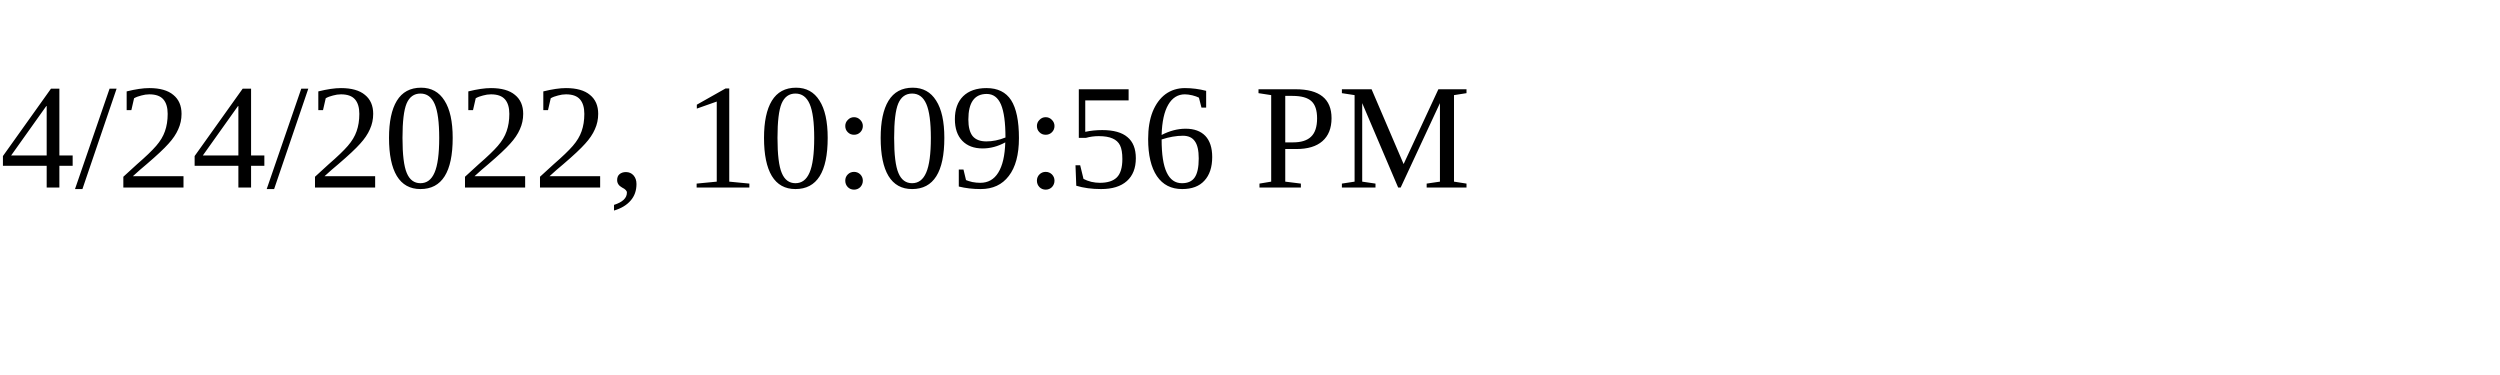
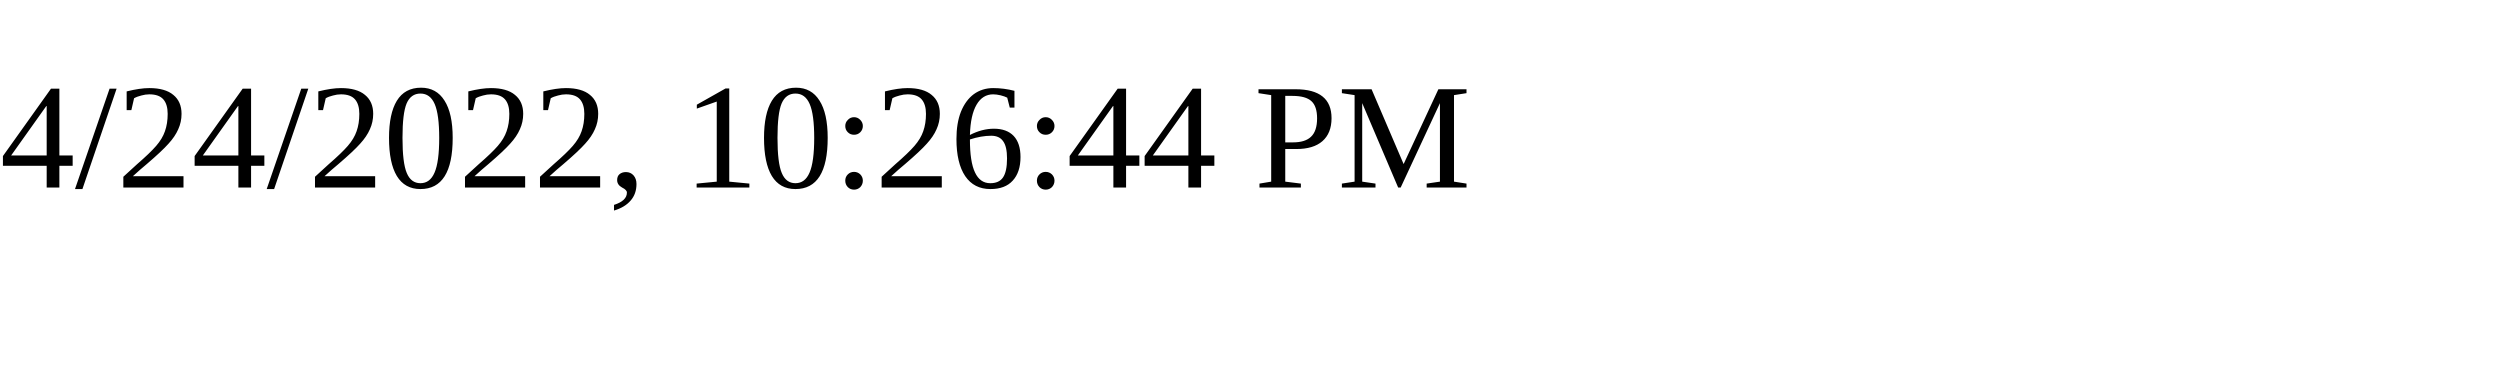
<svg xmlns="http://www.w3.org/2000/svg" height="30" width="200">
-   <text x="0" y="15">4/24/2022, 10:09:56 PM</text>
+   <text x="0" y="15">4/24/2022, 10:26:44 PM</text>
</svg>
